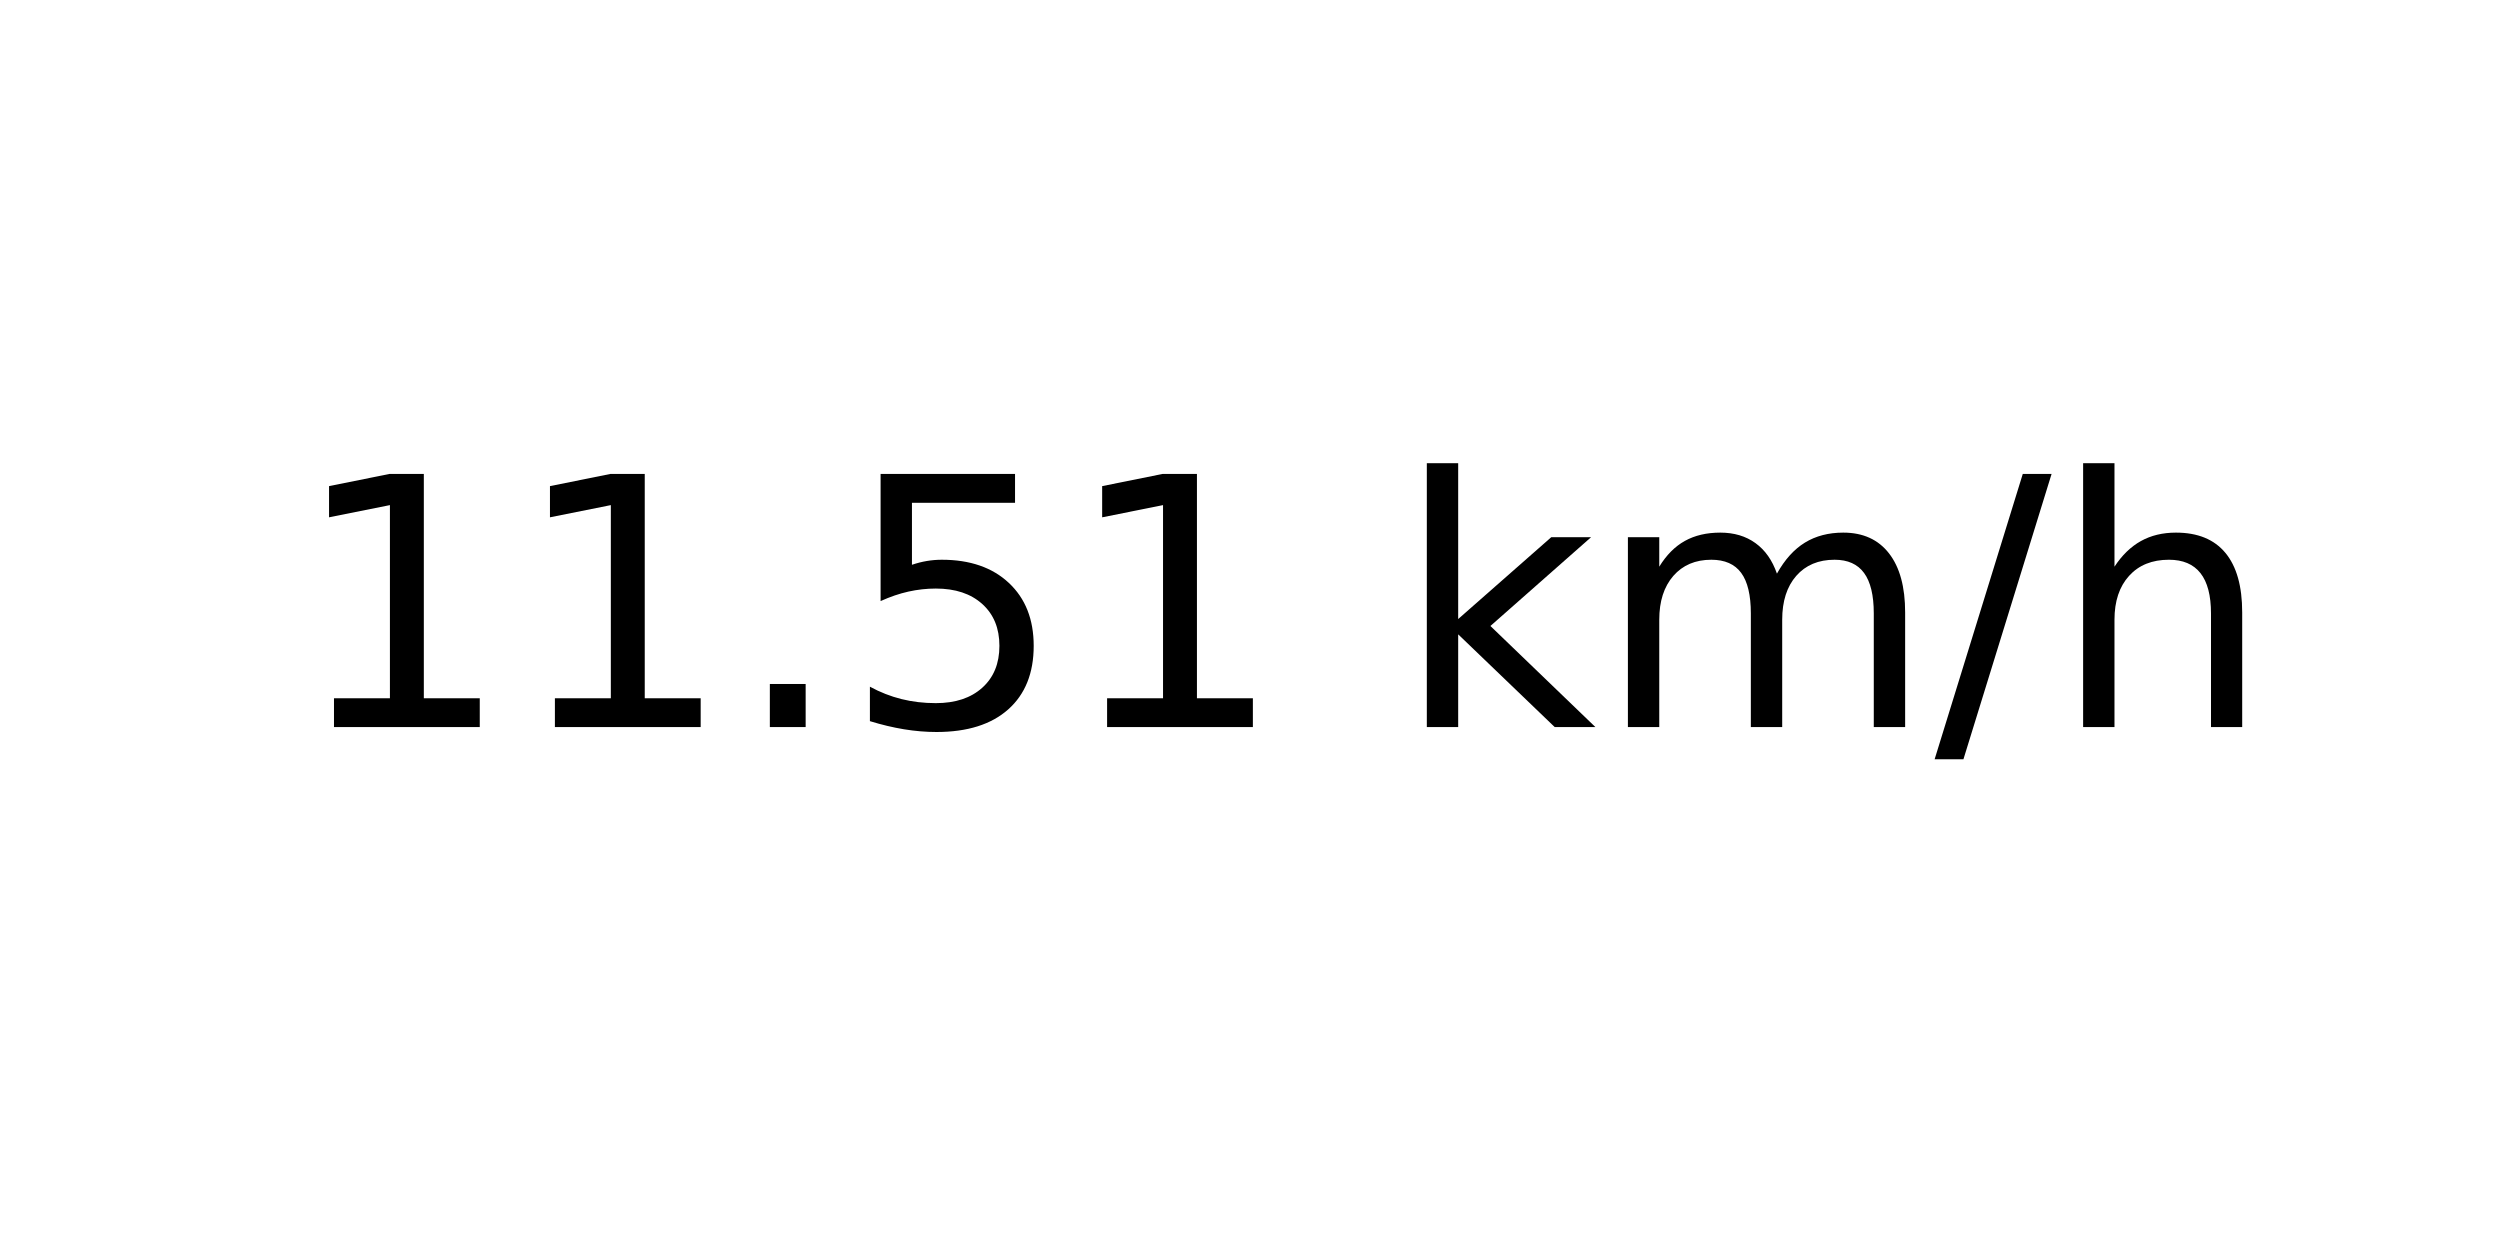
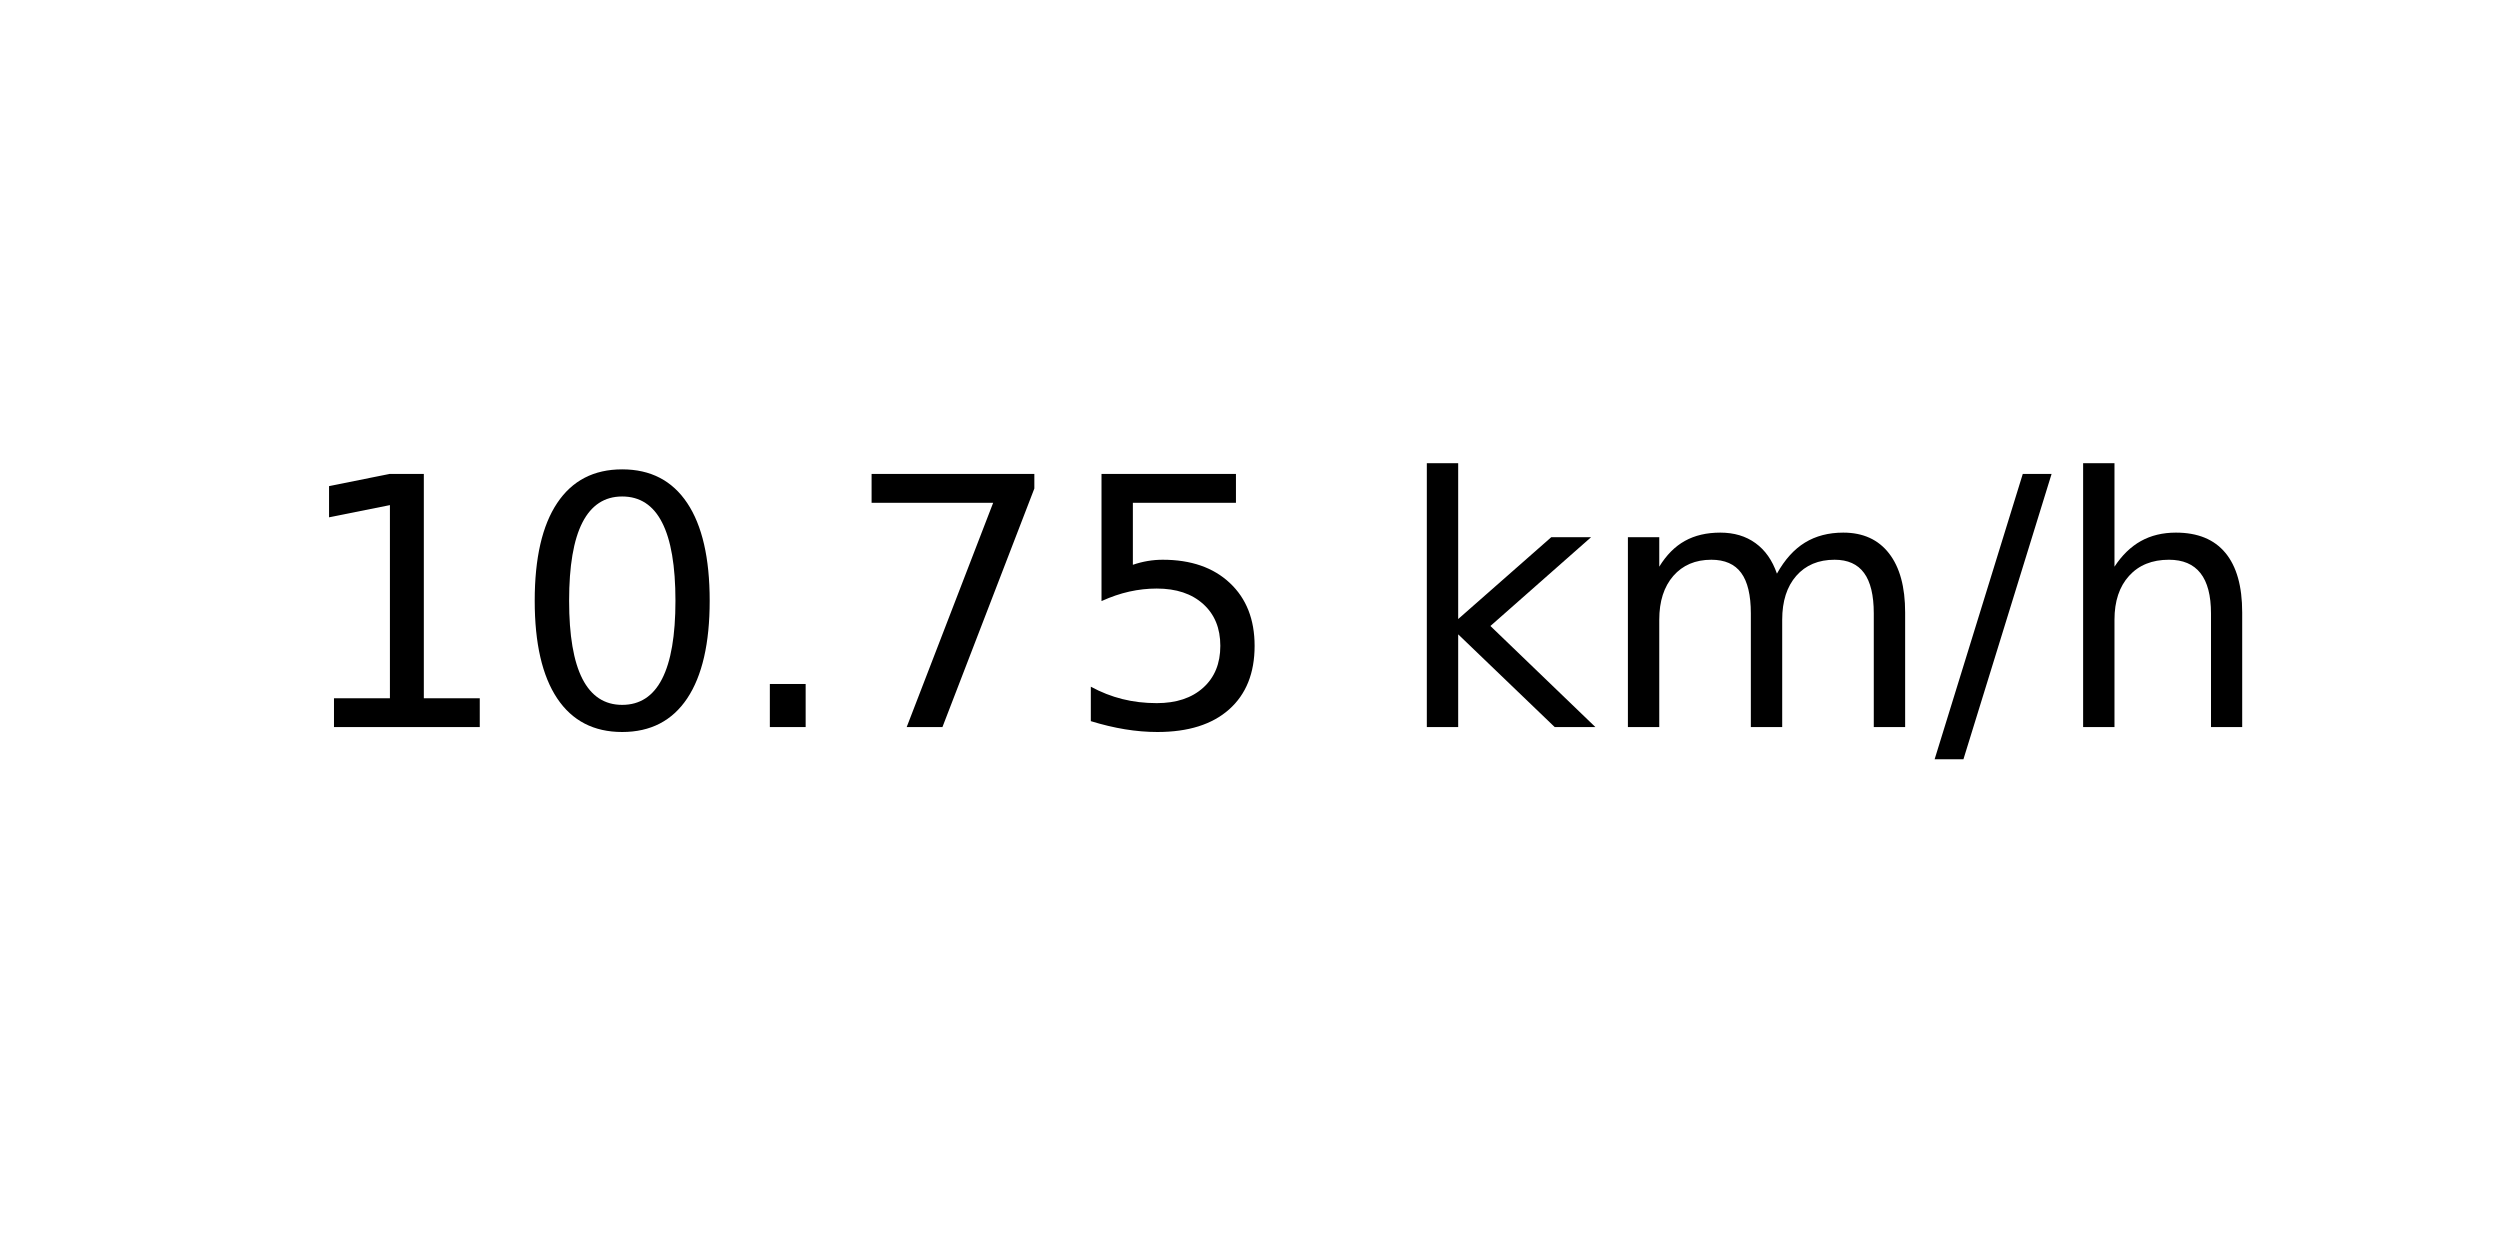
<svg xmlns="http://www.w3.org/2000/svg" xmlns:xlink="http://www.w3.org/1999/xlink" width="72pt" height="36pt" viewBox="0 0 72 36" version="1.1">
  <defs>
    <style type="text/css">*{stroke-linejoin: round; stroke-linecap: butt}</style>
  </defs>
  <g id="figure_1">
    <g id="axes_1">
      <g id="text_1">
        <g transform="translate(8.378125 20.93937) scale(0.1 -0.1)">
          <defs>
            <path id="DejaVuSans-31" d="M 794 531  L 1825 531  L 1825 4091  L 703 3866  L 703 4441  L 1819 4666  L 2450 4666  L 2450 531  L 3481 531  L 3481 0  L 794 0  L 794 531  z " transform="scale(0.015625)" />
+             <path id="DejaVuSans-30" d="M 2034 4250  Q 1547 4250 1301 3770  Q 1056 3291 1056 2328  Q 1056 1369 1301 889  Q 1547 409 2034 409  Q 2525 409 2770 889  Q 3016 1369 3016 2328  Q 3016 3291 2770 3770  Q 2525 4250 2034 4250  z M 2034 4750  Q 2819 4750 3233 4129  Q 3647 3509 3647 2328  Q 3647 1150 3233 529  Q 2819 -91 2034 -91  Q 1250 -91 836 529  Q 422 1150 422 2328  Q 422 3509 836 4129  Q 1250 4750 2034 4750  z " transform="scale(0.015625)" />
            <path id="DejaVuSans-2e" d="M 684 794  L 1344 794  L 1344 0  L 684 0  L 684 794  z " transform="scale(0.015625)" />
+             <path id="DejaVuSans-37" d="M 525 4666  L 3525 4666  L 3525 4397  L 1831 0  L 1172 0  L 2766 4134  L 525 4134  L 525 4666  z " transform="scale(0.015625)" />
            <path id="DejaVuSans-35" d="M 691 4666  L 3169 4666  L 3169 4134  L 1269 4134  L 1269 2991  Q 1406 3038 1543 3061  Q 1681 3084 1819 3084  Q 2600 3084 3056 2656  Q 3513 2228 3513 1497  Q 3513 744 3044 326  Q 2575 -91 1722 -91  Q 1428 -91 1123 -41  Q 819 9 494 109  L 494 744  Q 775 591 1075 516  Q 1375 441 1709 441  Q 2250 441 2565 725  Q 2881 1009 2881 1497  Q 2881 1984 2565 2268  Q 2250 2553 1709 2553  Q 1456 2553 1204 2497  Q 953 2441 691 2322  L 691 4666  z " transform="scale(0.015625)" />
            <path id="DejaVuSans-20" transform="scale(0.015625)" />
            <path id="DejaVuSans-6b" d="M 581 4863  L 1159 4863  L 1159 1991  L 2875 3500  L 3609 3500  L 1753 1863  L 3688 0  L 2938 0  L 1159 1709  L 1159 0  L 581 0  L 581 4863  z " transform="scale(0.015625)" />
            <path id="DejaVuSans-6d" d="M 3328 2828  Q 3544 3216 3844 3400  Q 4144 3584 4550 3584  Q 5097 3584 5394 3201  Q 5691 2819 5691 2113  L 5691 0  L 5113 0  L 5113 2094  Q 5113 2597 4934 2840  Q 4756 3084 4391 3084  Q 3944 3084 3684 2787  Q 3425 2491 3425 1978  L 3425 0  L 2847 0  L 2847 2094  Q 2847 2600 2669 2842  Q 2491 3084 2119 3084  Q 1678 3084 1418 2786  Q 1159 2488 1159 1978  L 1159 0  L 581 0  L 581 3500  L 1159 3500  L 1159 2956  Q 1356 3278 1631 3431  Q 1906 3584 2284 3584  Q 2666 3584 2933 3390  Q 3200 3197 3328 2828  z " transform="scale(0.015625)" />
            <path id="DejaVuSans-2f" d="M 1625 4666  L 2156 4666  L 531 -594  L 0 -594  L 1625 4666  z " transform="scale(0.015625)" />
            <path id="DejaVuSans-68" d="M 3513 2113  L 3513 0  L 2938 0  L 2938 2094  Q 2938 2591 2744 2837  Q 2550 3084 2163 3084  Q 1697 3084 1428 2787  Q 1159 2491 1159 1978  L 1159 0  L 581 0  L 581 4863  L 1159 4863  L 1159 2956  Q 1366 3272 1645 3428  Q 1925 3584 2291 3584  Q 2894 3584 3203 3211  Q 3513 2838 3513 2113  z " transform="scale(0.015625)" />
          </defs>
          <use xlink:href="#DejaVuSans-31" />
-           <use xlink:href="#DejaVuSans-31" x="63.623" />
+           <use xlink:href="#DejaVuSans-30" x="63.623" />
          <use xlink:href="#DejaVuSans-2e" x="127.246" />
-           <use xlink:href="#DejaVuSans-35" x="159.033" />
-           <use xlink:href="#DejaVuSans-31" x="222.656" />
+           <use xlink:href="#DejaVuSans-37" x="159.033" />
+           <use xlink:href="#DejaVuSans-35" x="222.656" />
          <use xlink:href="#DejaVuSans-20" x="286.279" />
          <use xlink:href="#DejaVuSans-6b" x="318.066" />
          <use xlink:href="#DejaVuSans-6d" x="375.977" />
          <use xlink:href="#DejaVuSans-2f" x="473.389" />
          <use xlink:href="#DejaVuSans-68" x="507.08" />
        </g>
      </g>
    </g>
  </g>
</svg>
